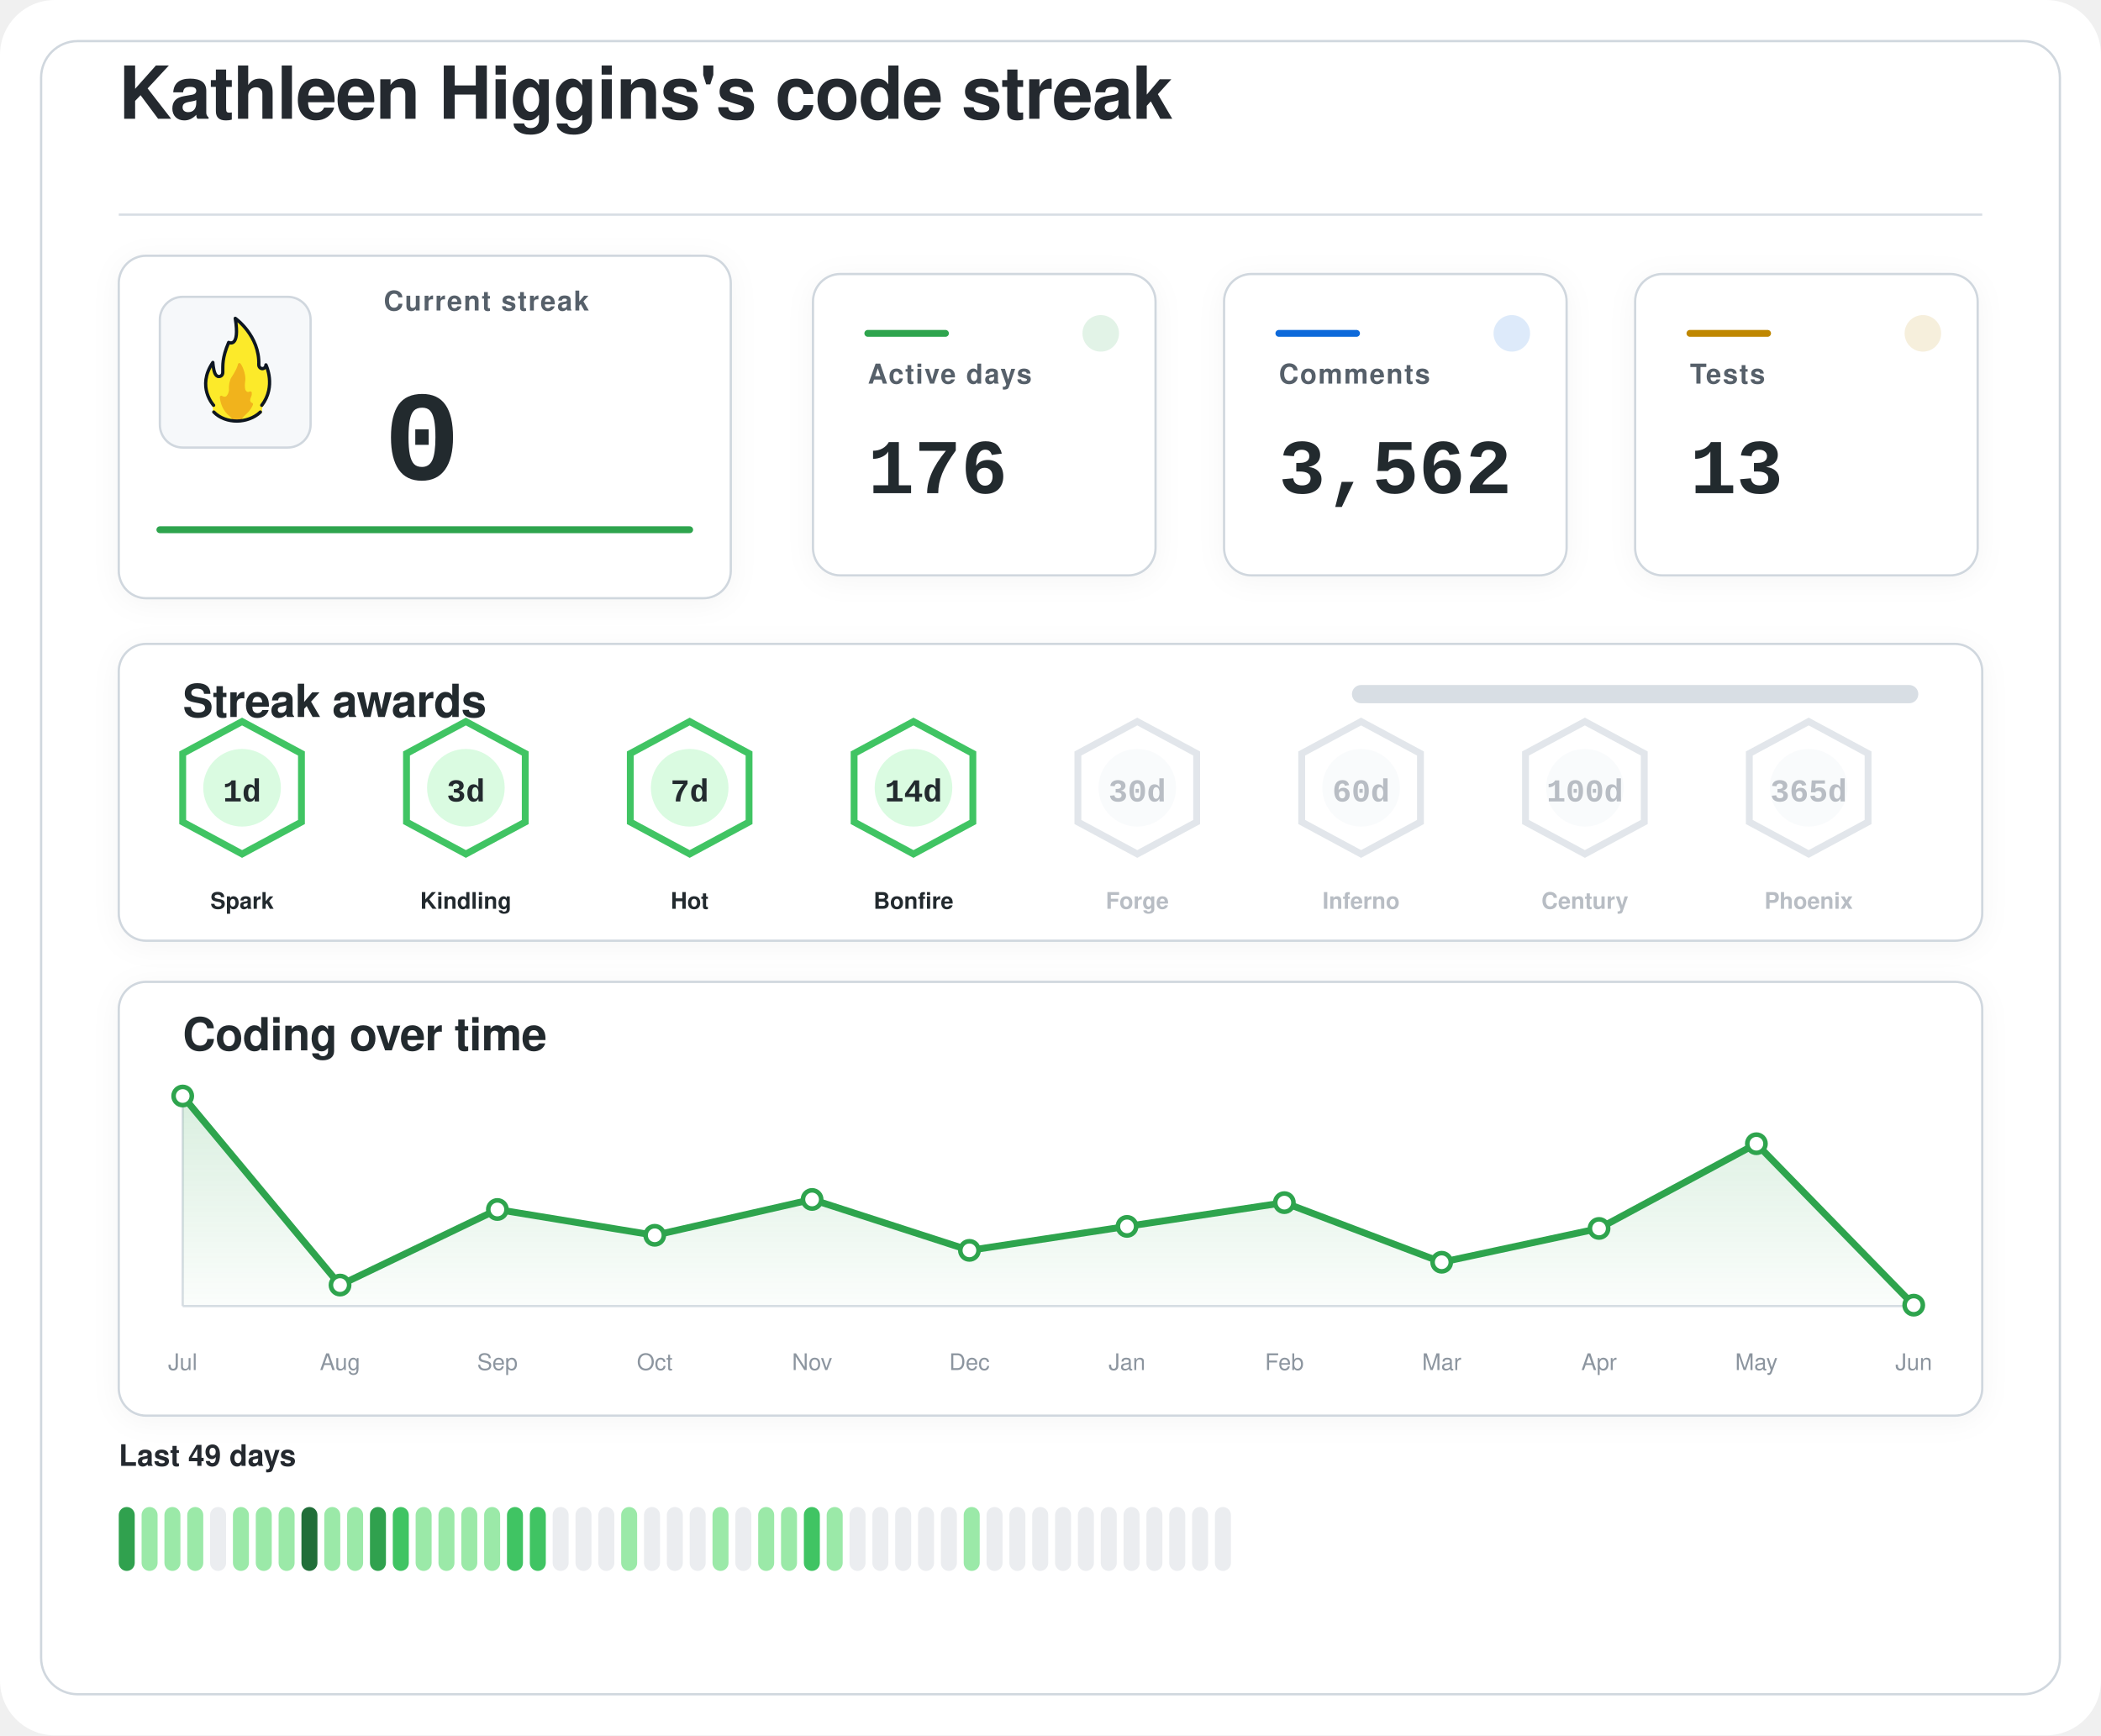
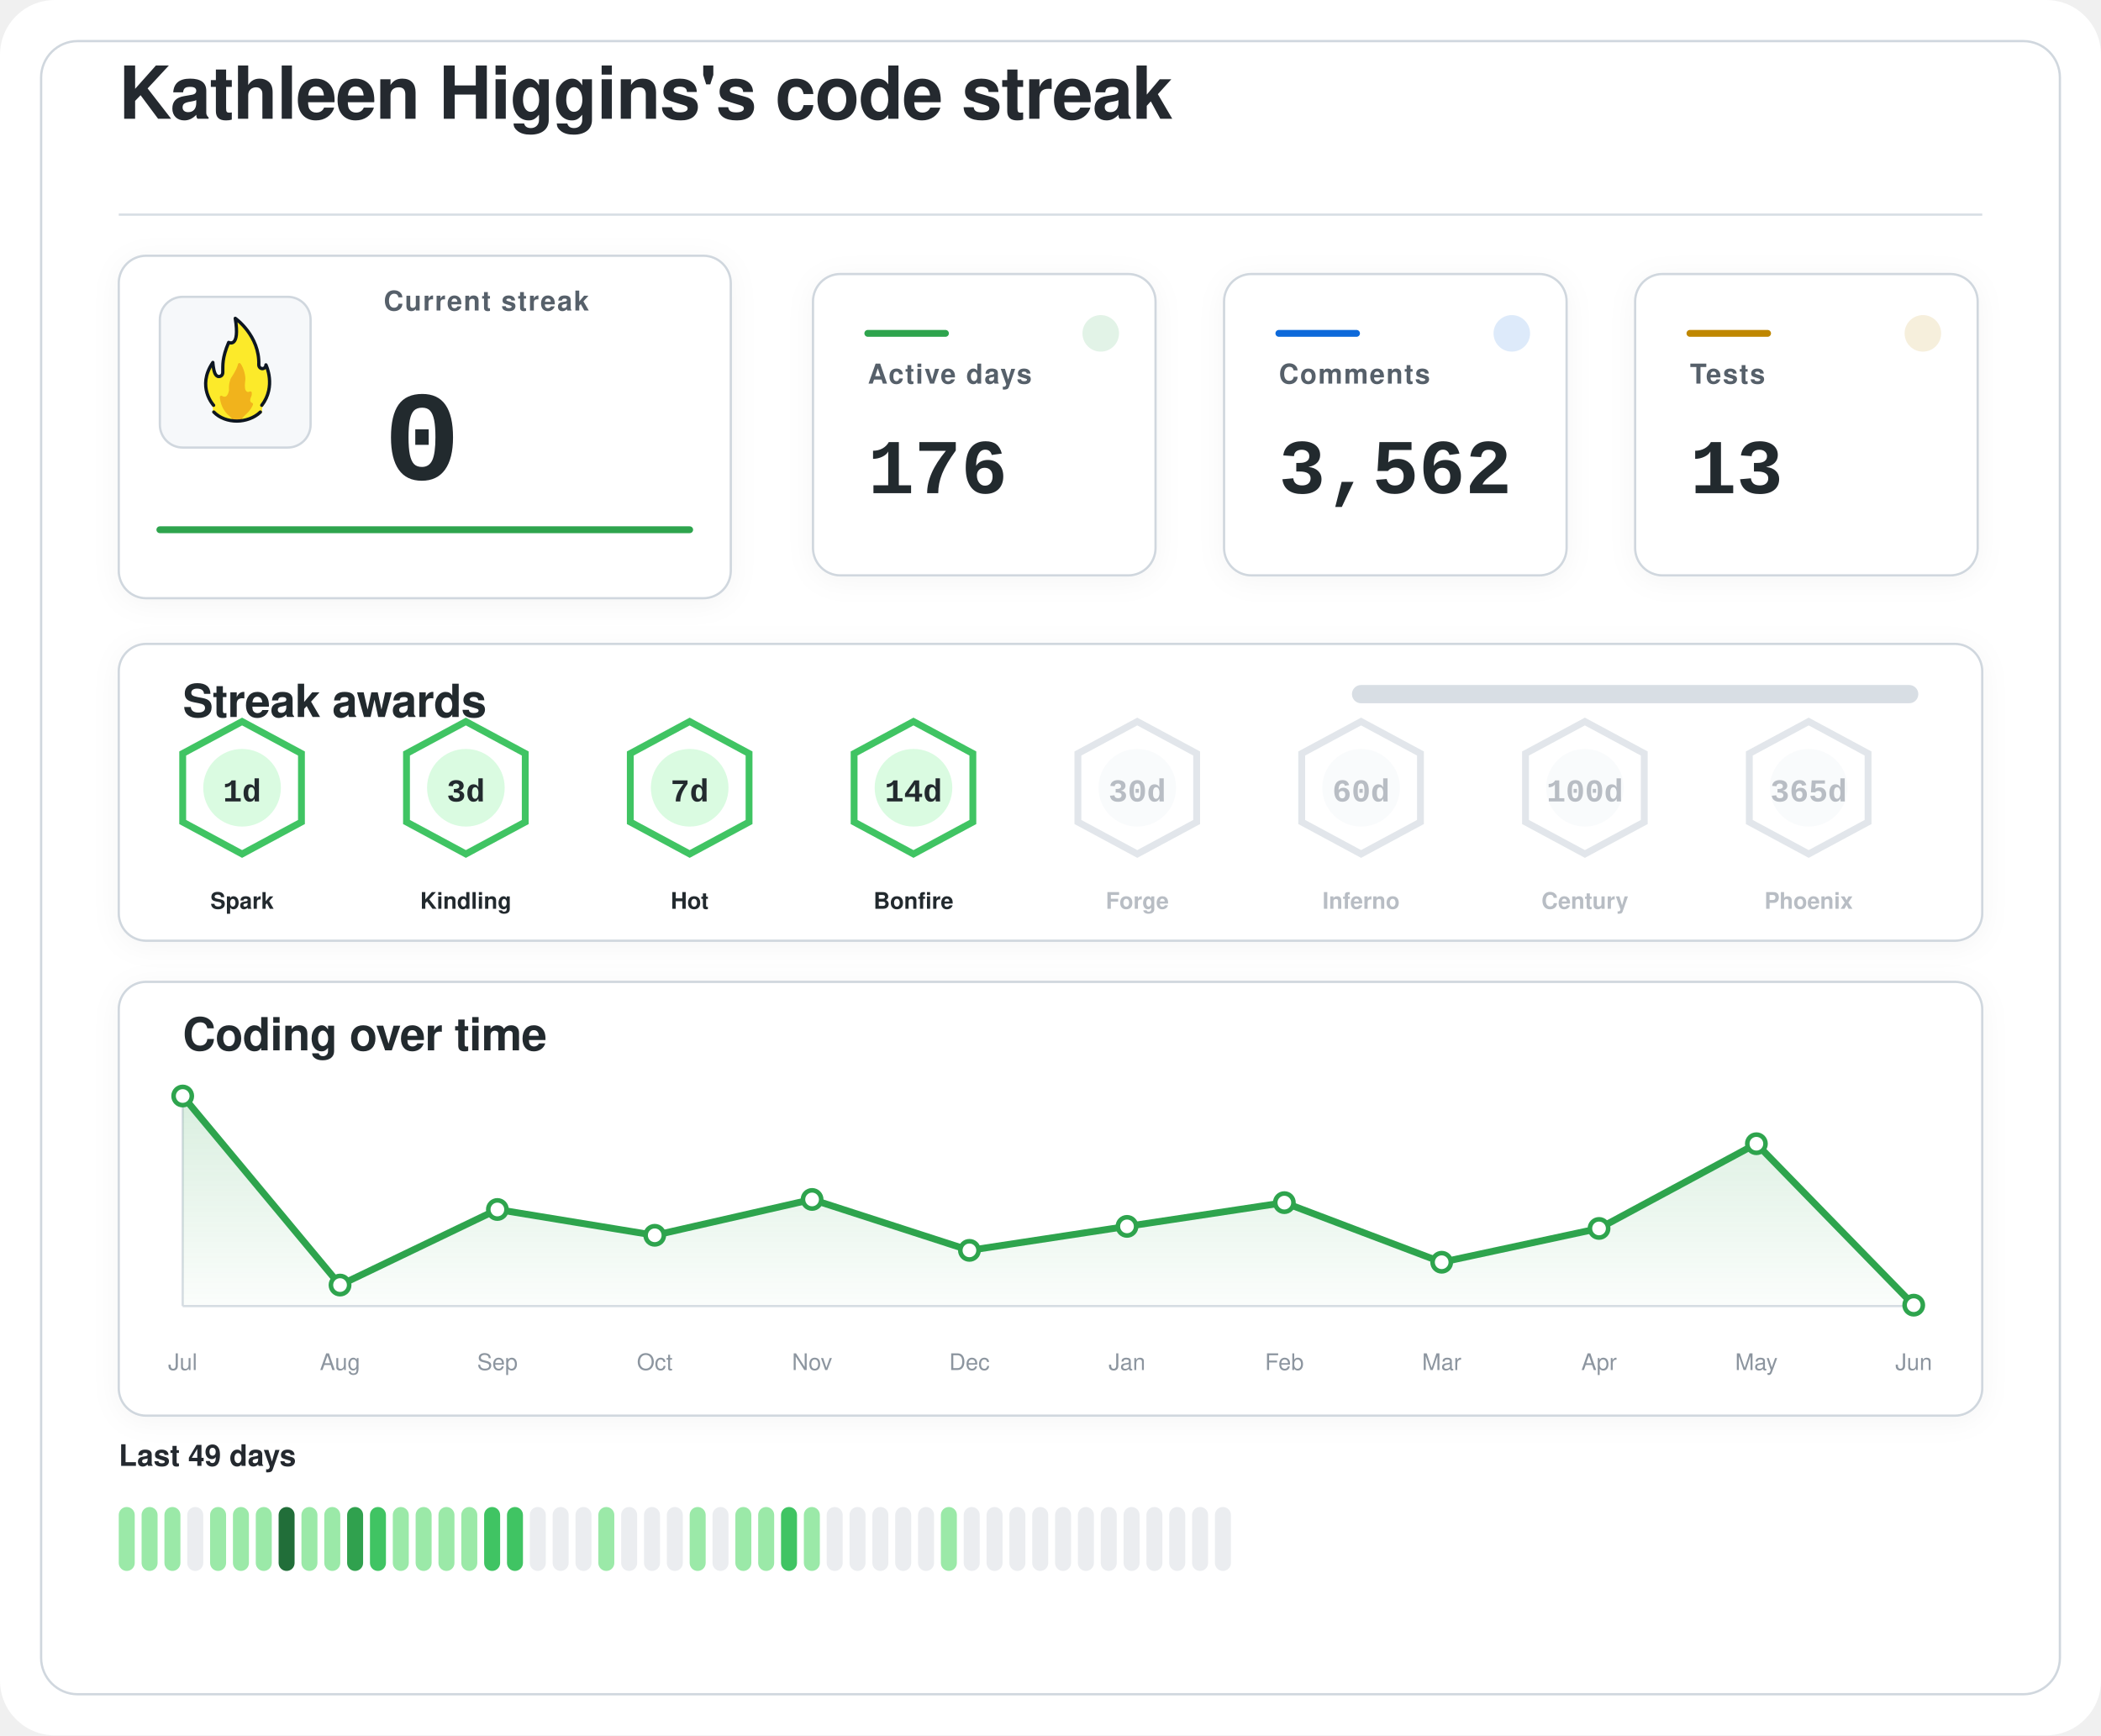
<svg xmlns="http://www.w3.org/2000/svg" width="920" height="760" viewBox="0 0 920 760" role="img" aria-labelledby="title desc">
  <defs>
    <filter id="softShadow" x="-20%" y="-20%" width="140%" height="140%">
      <feDropShadow dx="0" dy="2" stdDeviation="6" flood-color="#1f2328" flood-opacity="0.04" />
    </filter>
    <linearGradient id="chartWash" x1="0%" y1="0%" x2="0%" y2="100%">
      <stop offset="0%" stop-color="#2da44e" stop-opacity="0.18" />
      <stop offset="100%" stop-color="#2da44e" stop-opacity="0.02" />
    </linearGradient>
  </defs>
  <rect width="920" height="760" rx="24" fill="#ffffff" />
  <rect x="18" y="18" width="884" height="724" rx="16" fill="#ffffff" stroke="#d0d7de" stroke-width="1" />
  <g transform="translate(52 52)">
    <text x="0" y="0" fill="#24292f" font-family="-apple-system, BlinkMacSystemFont, 'Segoe UI', Helvetica, Arial, sans-serif" font-size="32" font-weight="600" letter-spacing="-0.4">
    Kathleen Higgins's code streak
  </text>
    <line x1="0" y1="42" x2="816" y2="42" stroke="#d8dee4" stroke-width="1" />
  </g>
  <g filter="url(#softShadow)">
    <rect x="52" y="112" width="268" height="150" rx="12" fill="#ffffff" stroke="#d0d7de" stroke-width="1" />
    <rect x="70" y="130" width="66" height="66" rx="10" fill="#f6f8fa" stroke="#d0d7de" stroke-width="1" />
    <g transform="translate(78 136) scale(0.7222)">
      <path fill="#FCEA2B" d="M51.334,58.302c7.563-9.789,4.032-21.872,2.446-25.569c-0.18-0.419-0.93-0.557-0.982-0.101c-0.122,1.08-0.406,2.361-2.004,1.974c-0.82-0.199-1.348-0.556-1.348-1.88c0.511-15.049-10.511-25.297-14.346-28.536c-0.51-0.431-1.267,0.029-1.159,0.704c2.456,15.335-1.608,14.285-3.099,13.819c-0.259-0.081-0.541,0.055-0.66,0.307c-4.588,9.701-3.411,14.265-3.519,17.445c0,0.257,0,0.687,0,0.958c0,1.746-1.415,2.582-2.561,2.071c-2.054-0.916-2.405-6.373-2.413-7.824c-0.004-0.683-0.809-0.879-1.202-0.332c-8.805,12.267-2.325,23.197-0.082,26.317c0.646,0.898,0.902,2.075,0.535,3.13c-0.041,0.118-0.09,0.235-0.146,0.349c-0.399,0.798,0.671,1.4,0.671,1.4c1.315,1.234,5.465,5.181,14.282,5.181c7.134-0,11.948-3.059,13.83-4.725c0.883-0.781,1.276-0.859,1.273-1.683C50.846,60.324,50.824,58.807,51.334,58.302" />
      <path fill="#F1B31C" d="M36.294,32.558c-0.295,1.461-1.32,4.002-4.207,8.35c-0.059,0.106-0.117,0.21-0.176,0.317c-0.309,0.689-1.355,3.341-1.062,7.051c-0,0.002-0.573,4.337-2.977,3.976c-0.509-0.077-0.921-0.251-1.254-0.477c-0.611-0.416-1.423,0.108-1.349,0.853c0.32,3.192,1.603,8.082,6.153,11.672c0,0,1.283,1.06,1.442,1.975c0.005,0.03,0.029,0.051,0.059,0.051l5.274,0c0.183,0,0.208-0.024,0.213-0.059c0.036-0.24,0.364-1.25,3.202-3.773c1.997-1.775,3.165-3.898,3.742-5.348c0.205-0.514-0.101-1.117-0.639-1.207c-0.344-0.057-0.713-0.36-1.013-1.184c-0.006-0.024-0.217-0.838,0.601-2.559c0.381-0.801,0.424-1.665,0.36-2.365c-0.058-0.632-0.723-0.998-1.282-0.716c-0.784,0.397-1.869,0.53-2.599-1.075c0,0-0.658-1.566-0.086-5.452c0.437-2.966-1.011-7.862-2.828-10.375C37.419,31.589,36.446,31.803,36.294,32.558z" />
      <path fill="none" stroke="#101820" stroke-linecap="round" stroke-linejoin="round" stroke-width="2" d="M21.63,61.556c3.479,3.611,8.67,5.475,13.992,5.475c5.055,0,10.708-1.962,14.241-5.468" />
      <path fill="none" stroke="#101820" stroke-linecap="round" stroke-linejoin="round" stroke-width="2" d="M21.511,57.456c0,0-10.532-11.201-0.455-25.979c0,0,0.197,4.059,1.255,6.582c0.483,1.036,1.212,1.957,2.349,1.957c1.335,0,2.418-0.897,2.418-2.571c0-0.26,0-0.672,0-0.918c0.105-3.1-0.525-7.666,3.571-17.19c0,0,7.037,3.784,3.991-14.612c0,0,14.88,10.442,14.276,28.217c0,1.269,0.968,2.298,2.162,2.298s2.162-1.029,2.162-2.298c0.075,0.134,6.322,13.078-2.514,24.515" />
    </g>
    <text x="168" y="136" fill="#57606a" font-family="-apple-system, BlinkMacSystemFont, 'Segoe UI', Helvetica, Arial, sans-serif" font-size="12" font-weight="600" letter-spacing="0.6">
    Current streak
  </text>
    <text x="168" y="210" fill="#24292f" font-family="ui-monospace, SFMono-Regular, 'SF Mono', Consolas, 'Liberation Mono', Menlo, monospace" font-size="56" font-weight="700">
    0
  </text>
    <line x1="70" y1="232" x2="302" y2="232" stroke="#2da44e" stroke-width="3" stroke-linecap="round" />
  </g>
  <g filter="url(#softShadow)">
    <rect x="356" y="120" width="150" height="132" rx="12" fill="#ffffff" stroke="#d0d7de" stroke-width="1" />
    <circle cx="482" cy="146" r="8" fill="#2da44e" opacity="0.14" />
    <line x1="380" y1="146" x2="414" y2="146" stroke="#2da44e" stroke-width="3" stroke-linecap="round" />
    <text x="380" y="168" fill="#57606a" font-family="-apple-system, BlinkMacSystemFont, 'Segoe UI', Helvetica, Arial, sans-serif" font-size="12" font-weight="600" letter-spacing="0.6">
    Active days
  </text>
    <text x="380" y="216" fill="#24292f" font-family="ui-monospace, SFMono-Regular, 'SF Mono', Consolas, 'Liberation Mono', Menlo, monospace" font-size="34" font-weight="700">
    176
  </text>
  </g>
  <g filter="url(#softShadow)">
    <rect x="536" y="120" width="150" height="132" rx="12" fill="#ffffff" stroke="#d0d7de" stroke-width="1" />
    <circle cx="662" cy="146" r="8" fill="#0969da" opacity="0.14" />
    <line x1="560" y1="146" x2="594" y2="146" stroke="#0969da" stroke-width="3" stroke-linecap="round" />
    <text x="560" y="168" fill="#57606a" font-family="-apple-system, BlinkMacSystemFont, 'Segoe UI', Helvetica, Arial, sans-serif" font-size="12" font-weight="600" letter-spacing="0.6">
    Comments
  </text>
    <text x="560" y="216" fill="#24292f" font-family="ui-monospace, SFMono-Regular, 'SF Mono', Consolas, 'Liberation Mono', Menlo, monospace" font-size="34" font-weight="700">
    3,562
  </text>
  </g>
  <g filter="url(#softShadow)">
    <rect x="716" y="120" width="150" height="132" rx="12" fill="#ffffff" stroke="#d0d7de" stroke-width="1" />
    <circle cx="842" cy="146" r="8" fill="#bf8700" opacity="0.14" />
    <line x1="740" y1="146" x2="774" y2="146" stroke="#bf8700" stroke-width="3" stroke-linecap="round" />
    <text x="740" y="168" fill="#57606a" font-family="-apple-system, BlinkMacSystemFont, 'Segoe UI', Helvetica, Arial, sans-serif" font-size="12" font-weight="600" letter-spacing="0.6">
    Tests
  </text>
    <text x="740" y="216" fill="#24292f" font-family="ui-monospace, SFMono-Regular, 'SF Mono', Consolas, 'Liberation Mono', Menlo, monospace" font-size="34" font-weight="700">
    13
  </text>
  </g>
  <g filter="url(#softShadow)">
    <rect x="52" y="282" width="816" height="130" rx="12" fill="#ffffff" stroke="#d0d7de" stroke-width="1" />
    <text x="80" y="314" fill="#24292f" font-family="-apple-system, BlinkMacSystemFont, 'Segoe UI', Helvetica, Arial, sans-serif" font-size="20" font-weight="600" letter-spacing="-0.2">
    Streak awards
  </text>
    <rect x="592" y="300" width="248" height="8" rx="4" fill="#d8dee4" />
    <rect x="592" y="300" width="0.0" height="8" rx="4" fill="#2da44e" />
    <g opacity="1">
      <path d="M106 316 L132 330 L132 360 L106 374 L80 360 L80 330 Z" fill="#ffffff" stroke="#40c463" stroke-width="3" />
      <circle cx="106" cy="345" r="17" fill="#dafbe1" />
      <text x="106" y="351" text-anchor="middle" fill="#24292f" font-family="ui-monospace, SFMono-Regular, 'SF Mono', Consolas, 'Liberation Mono', Menlo, monospace" font-size="14" font-weight="800">
    1d
  </text>
      <text x="106" y="398" text-anchor="middle" fill="#24292f" font-family="-apple-system, BlinkMacSystemFont, 'Segoe UI', Helvetica, Arial, sans-serif" font-size="10" font-weight="700">
    Spark
  </text>
    </g>
    <g opacity="1">
      <path d="M204 316 L230 330 L230 360 L204 374 L178 360 L178 330 Z" fill="#ffffff" stroke="#40c463" stroke-width="3" />
      <circle cx="204" cy="345" r="17" fill="#dafbe1" />
      <text x="204" y="351" text-anchor="middle" fill="#24292f" font-family="ui-monospace, SFMono-Regular, 'SF Mono', Consolas, 'Liberation Mono', Menlo, monospace" font-size="14" font-weight="800">
    3d
  </text>
      <text x="204" y="398" text-anchor="middle" fill="#24292f" font-family="-apple-system, BlinkMacSystemFont, 'Segoe UI', Helvetica, Arial, sans-serif" font-size="10" font-weight="700">
    Kindling
  </text>
    </g>
    <g opacity="1">
      <path d="M302 316 L328 330 L328 360 L302 374 L276 360 L276 330 Z" fill="#ffffff" stroke="#40c463" stroke-width="3" />
      <circle cx="302" cy="345" r="17" fill="#dafbe1" />
      <text x="302" y="351" text-anchor="middle" fill="#24292f" font-family="ui-monospace, SFMono-Regular, 'SF Mono', Consolas, 'Liberation Mono', Menlo, monospace" font-size="14" font-weight="800">
    7d
  </text>
      <text x="302" y="398" text-anchor="middle" fill="#24292f" font-family="-apple-system, BlinkMacSystemFont, 'Segoe UI', Helvetica, Arial, sans-serif" font-size="10" font-weight="700">
    Hot
  </text>
    </g>
    <g opacity="1">
      <path d="M400 316 L426 330 L426 360 L400 374 L374 360 L374 330 Z" fill="#ffffff" stroke="#40c463" stroke-width="3" />
      <circle cx="400" cy="345" r="17" fill="#dafbe1" />
      <text x="400" y="351" text-anchor="middle" fill="#24292f" font-family="ui-monospace, SFMono-Regular, 'SF Mono', Consolas, 'Liberation Mono', Menlo, monospace" font-size="14" font-weight="800">
    14d
  </text>
      <text x="400" y="398" text-anchor="middle" fill="#24292f" font-family="-apple-system, BlinkMacSystemFont, 'Segoe UI', Helvetica, Arial, sans-serif" font-size="10" font-weight="700">
    Bonfire
  </text>
    </g>
    <g opacity="0.62">
      <path d="M498 316 L524 330 L524 360 L498 374 L472 360 L472 330 Z" fill="#ffffff" stroke="#d0d7de" stroke-width="3" />
      <circle cx="498" cy="345" r="17" fill="#f6f8fa" />
      <text x="498" y="351" text-anchor="middle" fill="#8c959f" font-family="ui-monospace, SFMono-Regular, 'SF Mono', Consolas, 'Liberation Mono', Menlo, monospace" font-size="14" font-weight="800">
    30d
  </text>
      <text x="498" y="398" text-anchor="middle" fill="#8c959f" font-family="-apple-system, BlinkMacSystemFont, 'Segoe UI', Helvetica, Arial, sans-serif" font-size="10" font-weight="700">
    Forge
  </text>
    </g>
    <g opacity="0.62">
      <path d="M596 316 L622 330 L622 360 L596 374 L570 360 L570 330 Z" fill="#ffffff" stroke="#d0d7de" stroke-width="3" />
      <circle cx="596" cy="345" r="17" fill="#f6f8fa" />
      <text x="596" y="351" text-anchor="middle" fill="#8c959f" font-family="ui-monospace, SFMono-Regular, 'SF Mono', Consolas, 'Liberation Mono', Menlo, monospace" font-size="14" font-weight="800">
    60d
  </text>
      <text x="596" y="398" text-anchor="middle" fill="#8c959f" font-family="-apple-system, BlinkMacSystemFont, 'Segoe UI', Helvetica, Arial, sans-serif" font-size="10" font-weight="700">
    Inferno
  </text>
    </g>
    <g opacity="0.62">
      <path d="M694 316 L720 330 L720 360 L694 374 L668 360 L668 330 Z" fill="#ffffff" stroke="#d0d7de" stroke-width="3" />
      <circle cx="694" cy="345" r="17" fill="#f6f8fa" />
      <text x="694" y="351" text-anchor="middle" fill="#8c959f" font-family="ui-monospace, SFMono-Regular, 'SF Mono', Consolas, 'Liberation Mono', Menlo, monospace" font-size="14" font-weight="800">
    100d
  </text>
      <text x="694" y="398" text-anchor="middle" fill="#8c959f" font-family="-apple-system, BlinkMacSystemFont, 'Segoe UI', Helvetica, Arial, sans-serif" font-size="10" font-weight="700">
    Century
  </text>
    </g>
    <g opacity="0.62">
      <path d="M792 316 L818 330 L818 360 L792 374 L766 360 L766 330 Z" fill="#ffffff" stroke="#d0d7de" stroke-width="3" />
      <circle cx="792" cy="345" r="17" fill="#f6f8fa" />
      <text x="792" y="351" text-anchor="middle" fill="#8c959f" font-family="ui-monospace, SFMono-Regular, 'SF Mono', Consolas, 'Liberation Mono', Menlo, monospace" font-size="14" font-weight="800">
    365d
  </text>
      <text x="792" y="398" text-anchor="middle" fill="#8c959f" font-family="-apple-system, BlinkMacSystemFont, 'Segoe UI', Helvetica, Arial, sans-serif" font-size="10" font-weight="700">
    Phoenix
  </text>
    </g>
  </g>
  <g filter="url(#softShadow)">
    <rect x="52" y="430" width="816" height="190" rx="12" fill="#ffffff" stroke="#d0d7de" stroke-width="1" />
    <text x="80" y="460" fill="#24292f" font-family="-apple-system, BlinkMacSystemFont, 'Segoe UI', Helvetica, Arial, sans-serif" font-size="20" font-weight="600" letter-spacing="-0.2">
    Coding over time
  </text>
    <line x1="80" y1="572" x2="838" y2="572" stroke="#d8dee4" stroke-width="1" />
    <line x1="80" y1="480" x2="80" y2="572" stroke="#d8dee4" stroke-width="1" />
    <path d="M 80,572 L 80.0,480.0 L 148.9,562.8 L 217.8,529.7 L 286.7,541.0 L 355.6,525.3 L 424.5,547.6 L 493.5,537.1 L 562.4,526.7 L 631.3,552.8 L 700.2,538.0 L 769.1,500.9 L 838.0,571.6 L 838,572 Z" fill="url(#chartWash)" />
    <polyline points="80.0,480.0 148.9,562.8 217.8,529.7 286.7,541.0 355.6,525.3 424.5,547.6 493.5,537.1 562.4,526.7 631.3,552.8 700.2,538.0 769.1,500.9 838.0,571.6" fill="none" stroke="#2da44e" stroke-width="3" stroke-linecap="round" stroke-linejoin="round" />
    <circle cx="80.0" cy="480.0" r="4" fill="#ffffff" stroke="#2da44e" stroke-width="2" />
    <circle cx="148.9" cy="562.8" r="4" fill="#ffffff" stroke="#2da44e" stroke-width="2" />
    <circle cx="217.8" cy="529.7" r="4" fill="#ffffff" stroke="#2da44e" stroke-width="2" />
    <circle cx="286.7" cy="541.0" r="4" fill="#ffffff" stroke="#2da44e" stroke-width="2" />
    <circle cx="355.6" cy="525.3" r="4" fill="#ffffff" stroke="#2da44e" stroke-width="2" />
    <circle cx="424.5" cy="547.6" r="4" fill="#ffffff" stroke="#2da44e" stroke-width="2" />
    <circle cx="493.5" cy="537.1" r="4" fill="#ffffff" stroke="#2da44e" stroke-width="2" />
    <circle cx="562.4" cy="526.7" r="4" fill="#ffffff" stroke="#2da44e" stroke-width="2" />
    <circle cx="631.3" cy="552.8" r="4" fill="#ffffff" stroke="#2da44e" stroke-width="2" />
    <circle cx="700.2" cy="538.0" r="4" fill="#ffffff" stroke="#2da44e" stroke-width="2" />
    <circle cx="769.1" cy="500.9" r="4" fill="#ffffff" stroke="#2da44e" stroke-width="2" />
    <circle cx="838.0" cy="571.6" r="4" fill="#ffffff" stroke="#2da44e" stroke-width="2" />
    <text x="80.0" y="600" text-anchor="middle" fill="#8c959f" font-family="-apple-system, BlinkMacSystemFont, 'Segoe UI', Helvetica, Arial, sans-serif" font-size="10">Jul</text>
    <text x="148.9" y="600" text-anchor="middle" fill="#8c959f" font-family="-apple-system, BlinkMacSystemFont, 'Segoe UI', Helvetica, Arial, sans-serif" font-size="10">Aug</text>
    <text x="217.8" y="600" text-anchor="middle" fill="#8c959f" font-family="-apple-system, BlinkMacSystemFont, 'Segoe UI', Helvetica, Arial, sans-serif" font-size="10">Sep</text>
    <text x="286.7" y="600" text-anchor="middle" fill="#8c959f" font-family="-apple-system, BlinkMacSystemFont, 'Segoe UI', Helvetica, Arial, sans-serif" font-size="10">Oct</text>
    <text x="355.6" y="600" text-anchor="middle" fill="#8c959f" font-family="-apple-system, BlinkMacSystemFont, 'Segoe UI', Helvetica, Arial, sans-serif" font-size="10">Nov</text>
    <text x="424.5" y="600" text-anchor="middle" fill="#8c959f" font-family="-apple-system, BlinkMacSystemFont, 'Segoe UI', Helvetica, Arial, sans-serif" font-size="10">Dec</text>
    <text x="493.5" y="600" text-anchor="middle" fill="#8c959f" font-family="-apple-system, BlinkMacSystemFont, 'Segoe UI', Helvetica, Arial, sans-serif" font-size="10">Jan</text>
    <text x="562.4" y="600" text-anchor="middle" fill="#8c959f" font-family="-apple-system, BlinkMacSystemFont, 'Segoe UI', Helvetica, Arial, sans-serif" font-size="10">Feb</text>
    <text x="631.3" y="600" text-anchor="middle" fill="#8c959f" font-family="-apple-system, BlinkMacSystemFont, 'Segoe UI', Helvetica, Arial, sans-serif" font-size="10">Mar</text>
    <text x="700.2" y="600" text-anchor="middle" fill="#8c959f" font-family="-apple-system, BlinkMacSystemFont, 'Segoe UI', Helvetica, Arial, sans-serif" font-size="10">Apr</text>
    <text x="769.1" y="600" text-anchor="middle" fill="#8c959f" font-family="-apple-system, BlinkMacSystemFont, 'Segoe UI', Helvetica, Arial, sans-serif" font-size="10">May</text>
    <text x="838.0" y="600" text-anchor="middle" fill="#8c959f" font-family="-apple-system, BlinkMacSystemFont, 'Segoe UI', Helvetica, Arial, sans-serif" font-size="10">Jun</text>
  </g>
  <g>
    <text x="52" y="642" fill="#24292f" font-family="-apple-system, BlinkMacSystemFont, 'Segoe UI', Helvetica, Arial, sans-serif" font-size="13" font-weight="600">
    Last 49 days
  </text>
-     <rect x="52" y="660" width="7" height="28" rx="3.5" fill="#30a14e" />
+     <rect x="52" y="660" width="7" height="28" rx="3.5" fill="#9be9a8" />
    <rect x="62" y="660" width="7" height="28" rx="3.5" fill="#9be9a8" />
    <rect x="72" y="660" width="7" height="28" rx="3.5" fill="#9be9a8" />
-     <rect x="82" y="660" width="7" height="28" rx="3.5" fill="#9be9a8" />
-     <rect x="92" y="660" width="7" height="28" rx="3.5" fill="#ebedf0" />
+     <rect x="82" y="660" width="7" height="28" rx="3.5" fill="#ebedf0" />
+     <rect x="92" y="660" width="7" height="28" rx="3.5" fill="#9be9a8" />
    <rect x="102" y="660" width="7" height="28" rx="3.5" fill="#9be9a8" />
    <rect x="112" y="660" width="7" height="28" rx="3.5" fill="#9be9a8" />
-     <rect x="122" y="660" width="7" height="28" rx="3.5" fill="#9be9a8" />
-     <rect x="132" y="660" width="7" height="28" rx="3.5" fill="#216e39" />
+     <rect x="122" y="660" width="7" height="28" rx="3.5" fill="#216e39" />
+     <rect x="132" y="660" width="7" height="28" rx="3.5" fill="#9be9a8" />
    <rect x="142" y="660" width="7" height="28" rx="3.5" fill="#9be9a8" />
-     <rect x="152" y="660" width="7" height="28" rx="3.5" fill="#9be9a8" />
-     <rect x="162" y="660" width="7" height="28" rx="3.5" fill="#30a14e" />
-     <rect x="172" y="660" width="7" height="28" rx="3.5" fill="#40c463" />
+     <rect x="152" y="660" width="7" height="28" rx="3.5" fill="#30a14e" />
+     <rect x="162" y="660" width="7" height="28" rx="3.5" fill="#40c463" />
+     <rect x="172" y="660" width="7" height="28" rx="3.5" fill="#9be9a8" />
    <rect x="182" y="660" width="7" height="28" rx="3.5" fill="#9be9a8" />
    <rect x="192" y="660" width="7" height="28" rx="3.5" fill="#9be9a8" />
    <rect x="202" y="660" width="7" height="28" rx="3.5" fill="#9be9a8" />
-     <rect x="212" y="660" width="7" height="28" rx="3.5" fill="#9be9a8" />
+     <rect x="212" y="660" width="7" height="28" rx="3.5" fill="#40c463" />
    <rect x="222" y="660" width="7" height="28" rx="3.5" fill="#40c463" />
-     <rect x="232" y="660" width="7" height="28" rx="3.5" fill="#40c463" />
+     <rect x="232" y="660" width="7" height="28" rx="3.5" fill="#ebedf0" />
    <rect x="242" y="660" width="7" height="28" rx="3.5" fill="#ebedf0" />
    <rect x="252" y="660" width="7" height="28" rx="3.5" fill="#ebedf0" />
-     <rect x="262" y="660" width="7" height="28" rx="3.5" fill="#ebedf0" />
-     <rect x="272" y="660" width="7" height="28" rx="3.5" fill="#9be9a8" />
+     <rect x="262" y="660" width="7" height="28" rx="3.5" fill="#9be9a8" />
+     <rect x="272" y="660" width="7" height="28" rx="3.5" fill="#ebedf0" />
    <rect x="282" y="660" width="7" height="28" rx="3.5" fill="#ebedf0" />
    <rect x="292" y="660" width="7" height="28" rx="3.5" fill="#ebedf0" />
-     <rect x="302" y="660" width="7" height="28" rx="3.5" fill="#ebedf0" />
-     <rect x="312" y="660" width="7" height="28" rx="3.5" fill="#9be9a8" />
-     <rect x="322" y="660" width="7" height="28" rx="3.5" fill="#ebedf0" />
+     <rect x="302" y="660" width="7" height="28" rx="3.5" fill="#9be9a8" />
+     <rect x="312" y="660" width="7" height="28" rx="3.5" fill="#ebedf0" />
+     <rect x="322" y="660" width="7" height="28" rx="3.5" fill="#9be9a8" />
    <rect x="332" y="660" width="7" height="28" rx="3.5" fill="#9be9a8" />
-     <rect x="342" y="660" width="7" height="28" rx="3.5" fill="#9be9a8" />
-     <rect x="352" y="660" width="7" height="28" rx="3.5" fill="#40c463" />
-     <rect x="362" y="660" width="7" height="28" rx="3.5" fill="#9be9a8" />
+     <rect x="342" y="660" width="7" height="28" rx="3.5" fill="#40c463" />
+     <rect x="352" y="660" width="7" height="28" rx="3.5" fill="#9be9a8" />
+     <rect x="362" y="660" width="7" height="28" rx="3.5" fill="#ebedf0" />
    <rect x="372" y="660" width="7" height="28" rx="3.5" fill="#ebedf0" />
    <rect x="382" y="660" width="7" height="28" rx="3.5" fill="#ebedf0" />
    <rect x="392" y="660" width="7" height="28" rx="3.5" fill="#ebedf0" />
    <rect x="402" y="660" width="7" height="28" rx="3.5" fill="#ebedf0" />
-     <rect x="412" y="660" width="7" height="28" rx="3.5" fill="#ebedf0" />
-     <rect x="422" y="660" width="7" height="28" rx="3.5" fill="#9be9a8" />
+     <rect x="412" y="660" width="7" height="28" rx="3.5" fill="#9be9a8" />
+     <rect x="422" y="660" width="7" height="28" rx="3.5" fill="#ebedf0" />
    <rect x="432" y="660" width="7" height="28" rx="3.5" fill="#ebedf0" />
    <rect x="442" y="660" width="7" height="28" rx="3.5" fill="#ebedf0" />
    <rect x="452" y="660" width="7" height="28" rx="3.5" fill="#ebedf0" />
    <rect x="462" y="660" width="7" height="28" rx="3.5" fill="#ebedf0" />
    <rect x="472" y="660" width="7" height="28" rx="3.5" fill="#ebedf0" />
    <rect x="482" y="660" width="7" height="28" rx="3.5" fill="#ebedf0" />
    <rect x="492" y="660" width="7" height="28" rx="3.5" fill="#ebedf0" />
    <rect x="502" y="660" width="7" height="28" rx="3.5" fill="#ebedf0" />
    <rect x="512" y="660" width="7" height="28" rx="3.5" fill="#ebedf0" />
    <rect x="522" y="660" width="7" height="28" rx="3.5" fill="#ebedf0" />
    <rect x="532" y="660" width="7" height="28" rx="3.5" fill="#ebedf0" />
  </g>
</svg>
